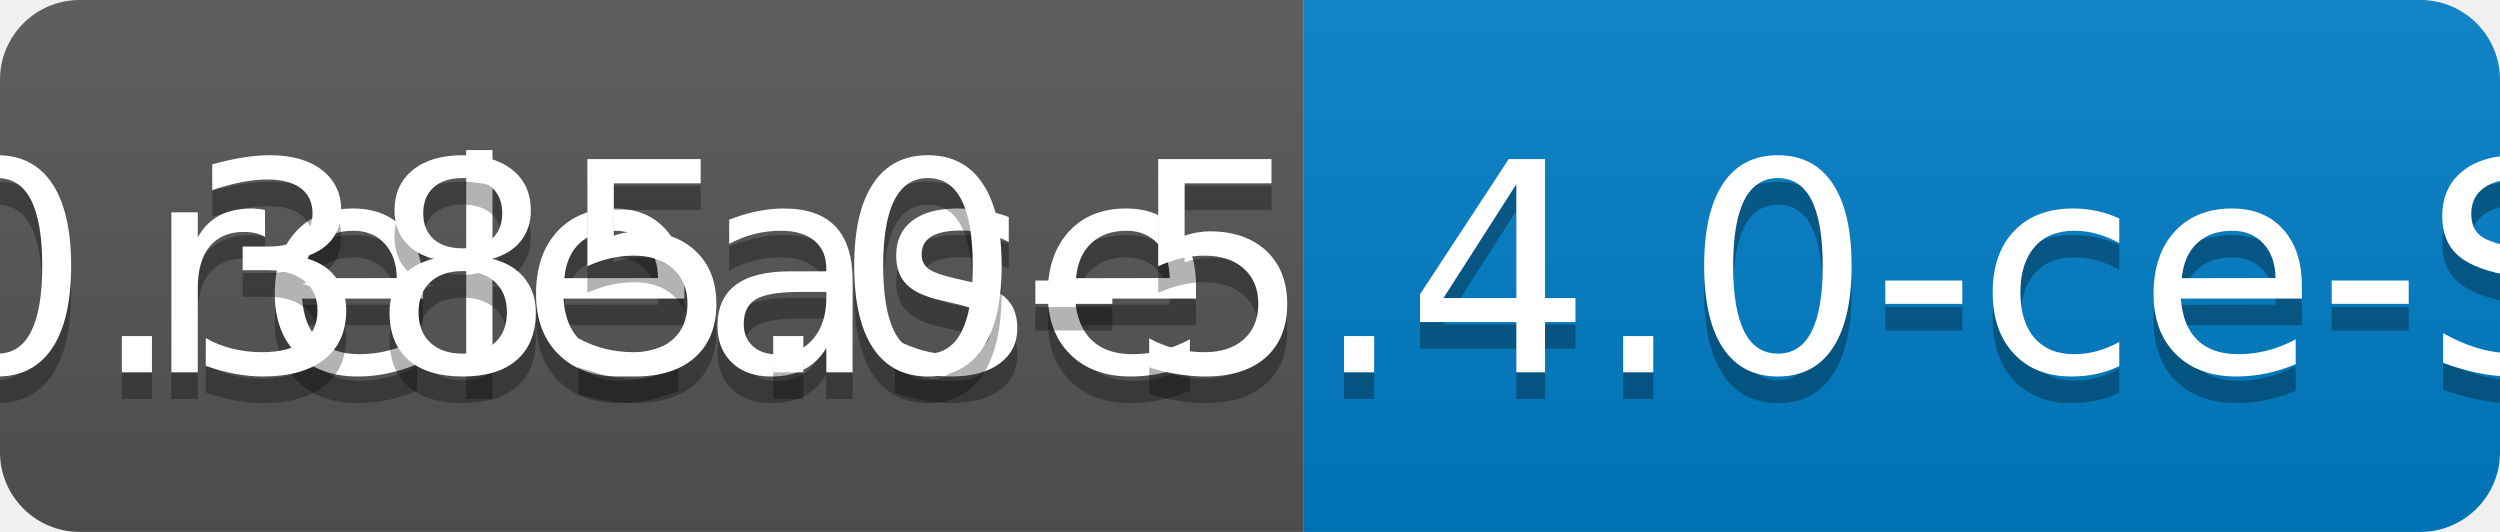
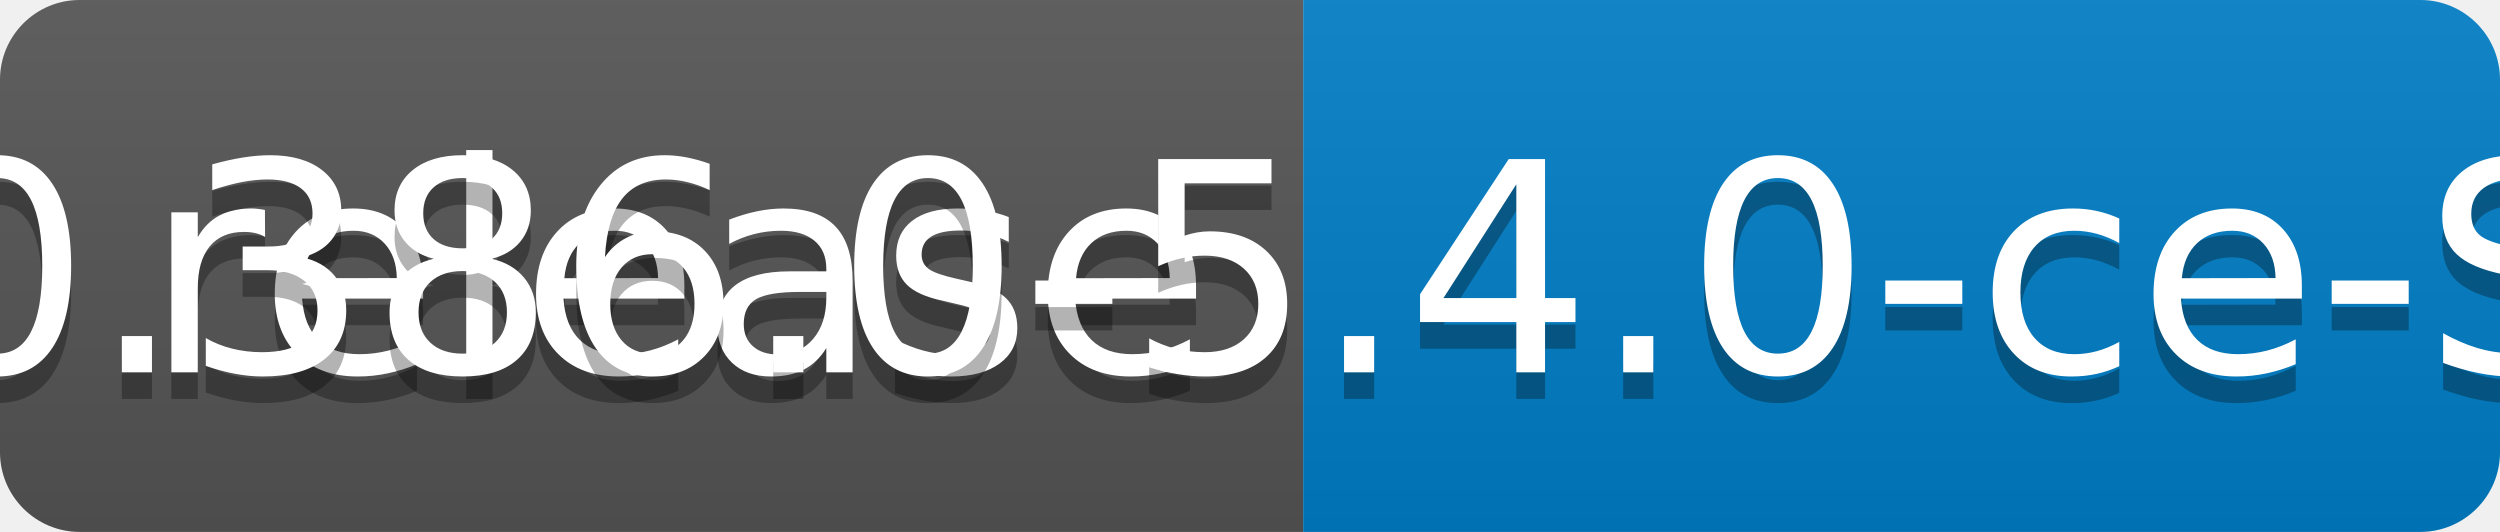
<svg xmlns="http://www.w3.org/2000/svg" width="94" height="20">
  <linearGradient id="b" x2="0" y2="100%">
    <stop offset="0" stop-color="#bbb" stop-opacity=".1" />
    <stop offset="1" stop-opacity=".1" />
  </linearGradient>
  <clipPath id="a">
    <rect width="94" height="20" rx="3" fill="#fff" />
  </clipPath>
  <g clip-path="url(#a)">
    <path fill="#555" d="M0 0h49v20H0z" />
    <path fill="#007ec6" d="M49 0h45v20H49z" />
    <path fill="url(#b)" d="M0 0h94v20H0z" />
  </g>
  <g fill="#fff" text-anchor="middle" font-family="DejaVu Sans,Verdana,Geneva,sans-serif" font-size="110">
    <text x="255" y="150" fill="#010101" fill-opacity=".3" transform="scale(.1)" textLength="390">release</text>
    <text x="255" y="140" transform="scale(.1)" textLength="390">release</text>
-     <text x="705" y="150" fill="#010101" fill-opacity=".3" transform="scale(.1)" textLength="350">v0.385.0-5.4.0-ce-SNAPSHOT</text>
-     <text x="705" y="140" transform="scale(.1)" textLength="350">v0.385.0-5.4.0-ce-SNAPSHOT</text>
+     <text x="705" y="150" fill="#010101" fill-opacity=".3" transform="scale(.1)" textLength="350">v0.386.0-5.4.0-ce-SNAPSHOT</text>
+     <text x="705" y="140" transform="scale(.1)" textLength="350">v0.386.0-5.4.0-ce-SNAPSHOT</text>
  </g>
</svg>
